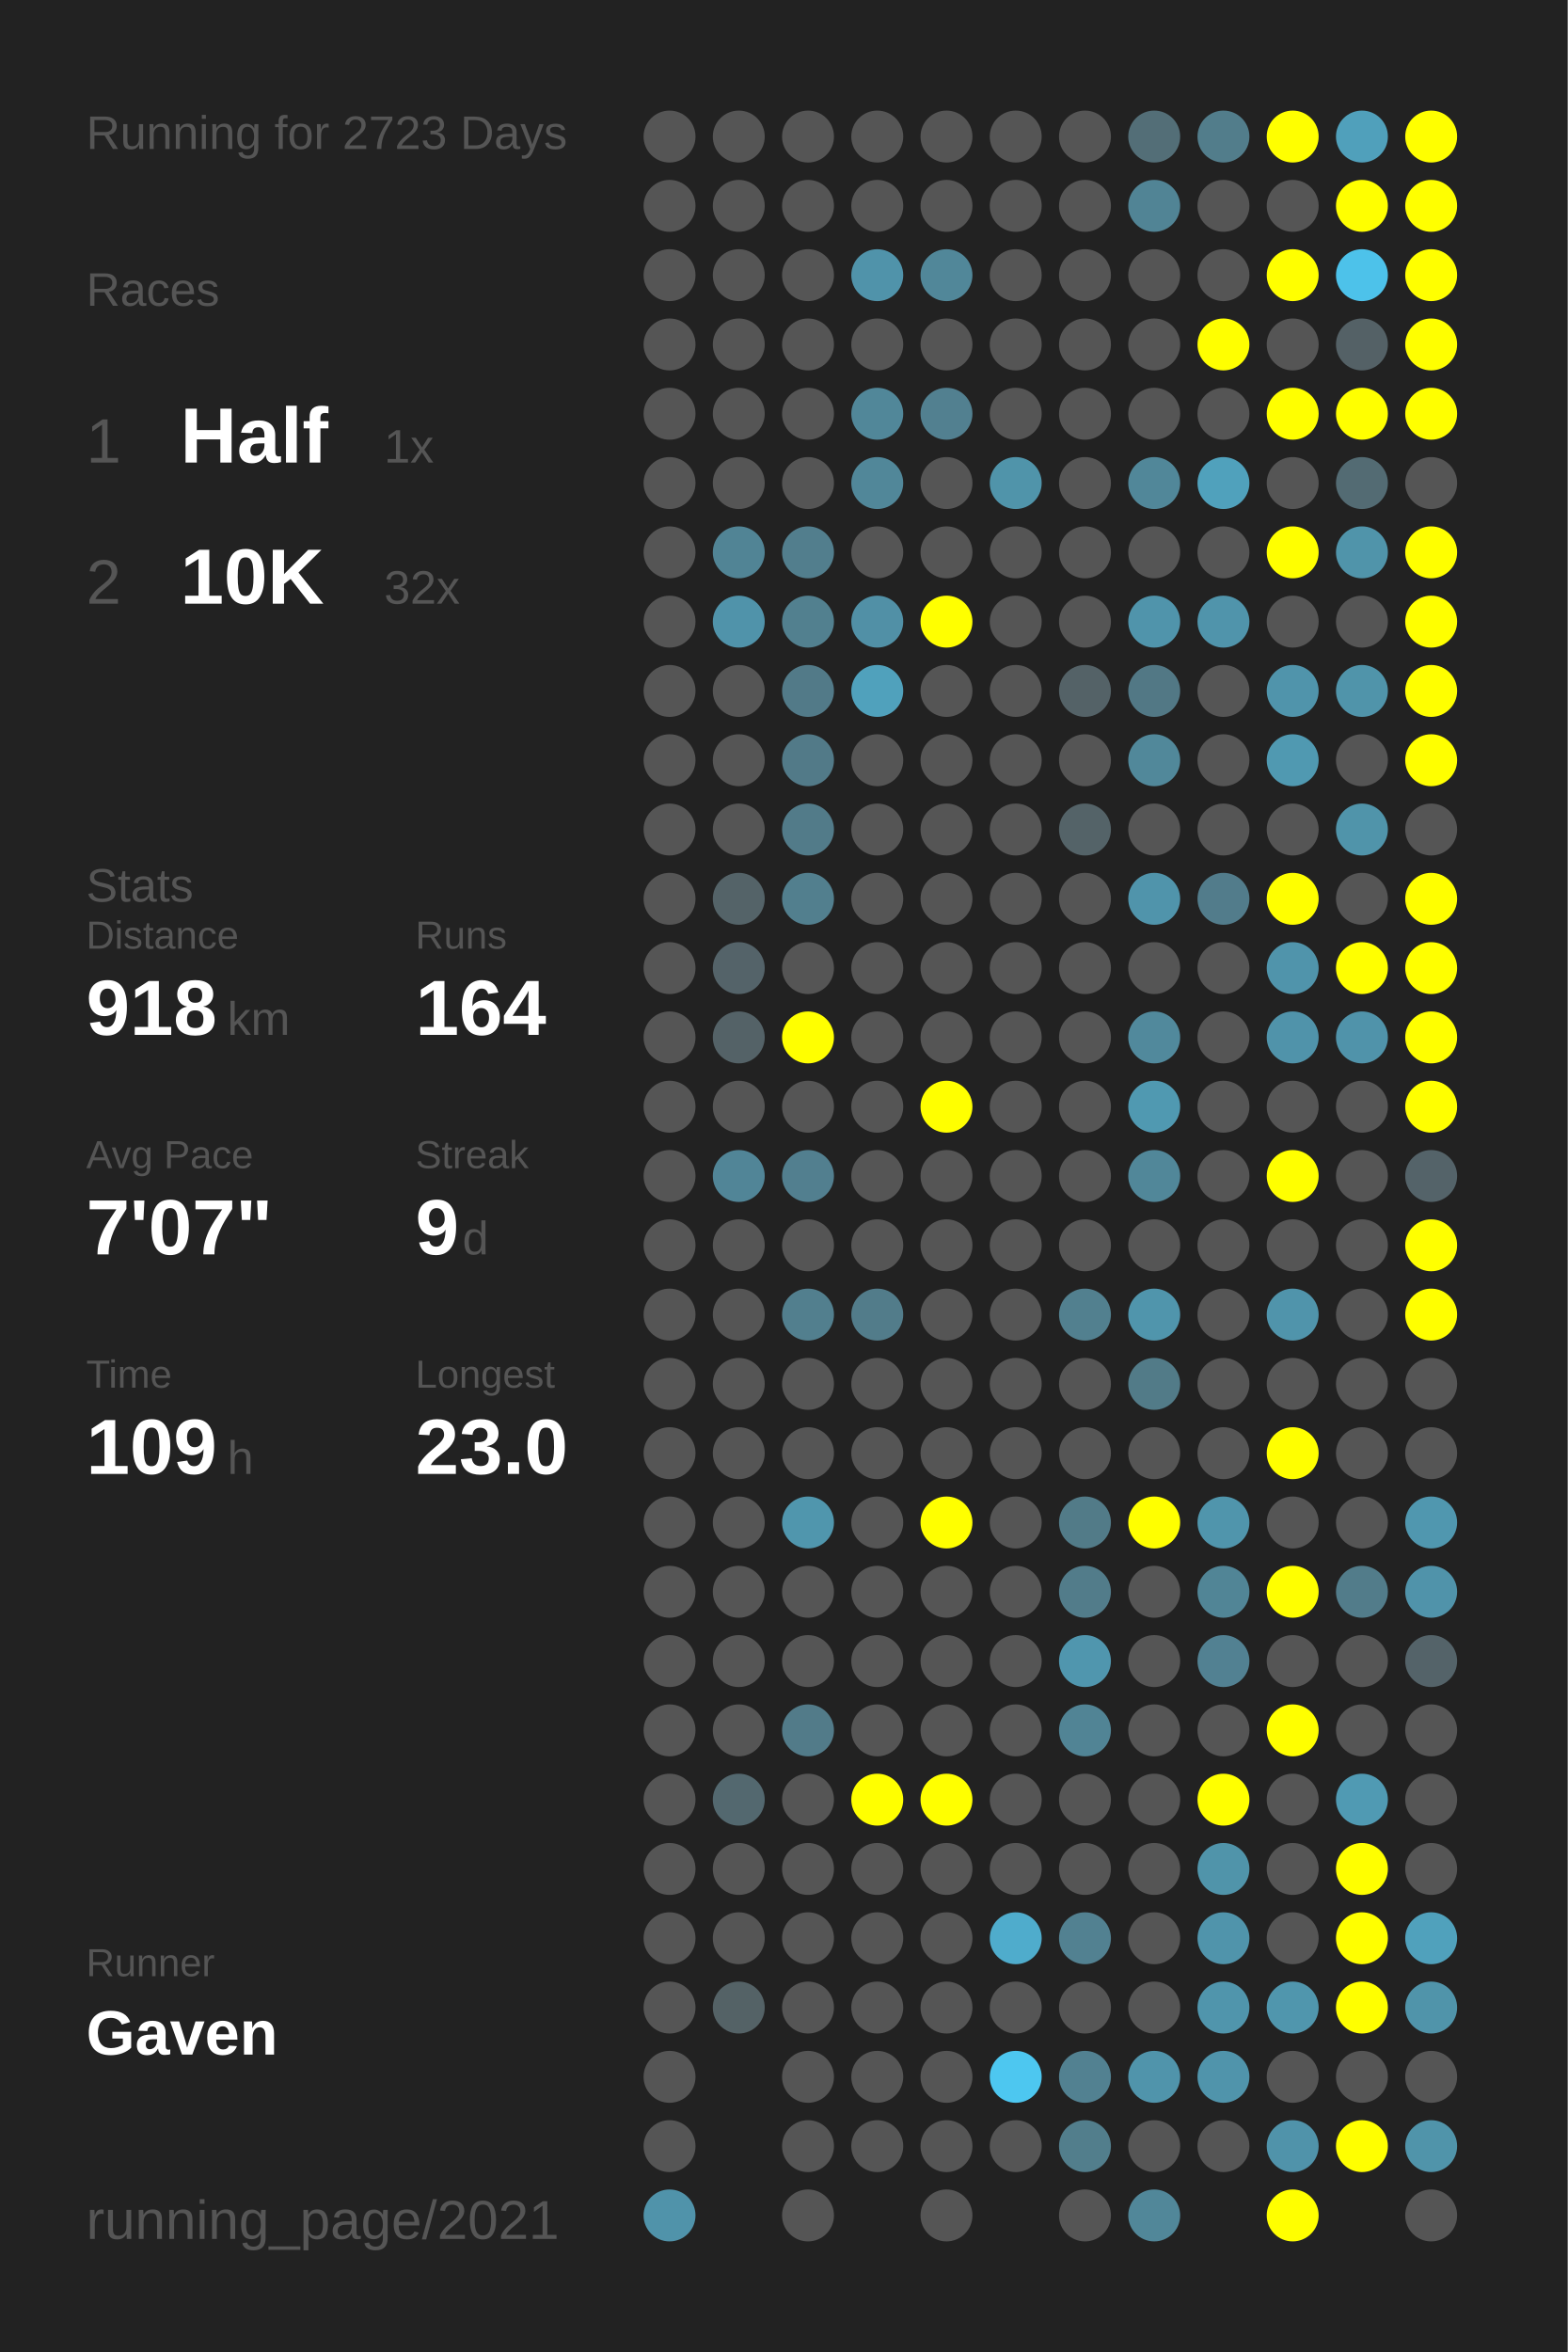
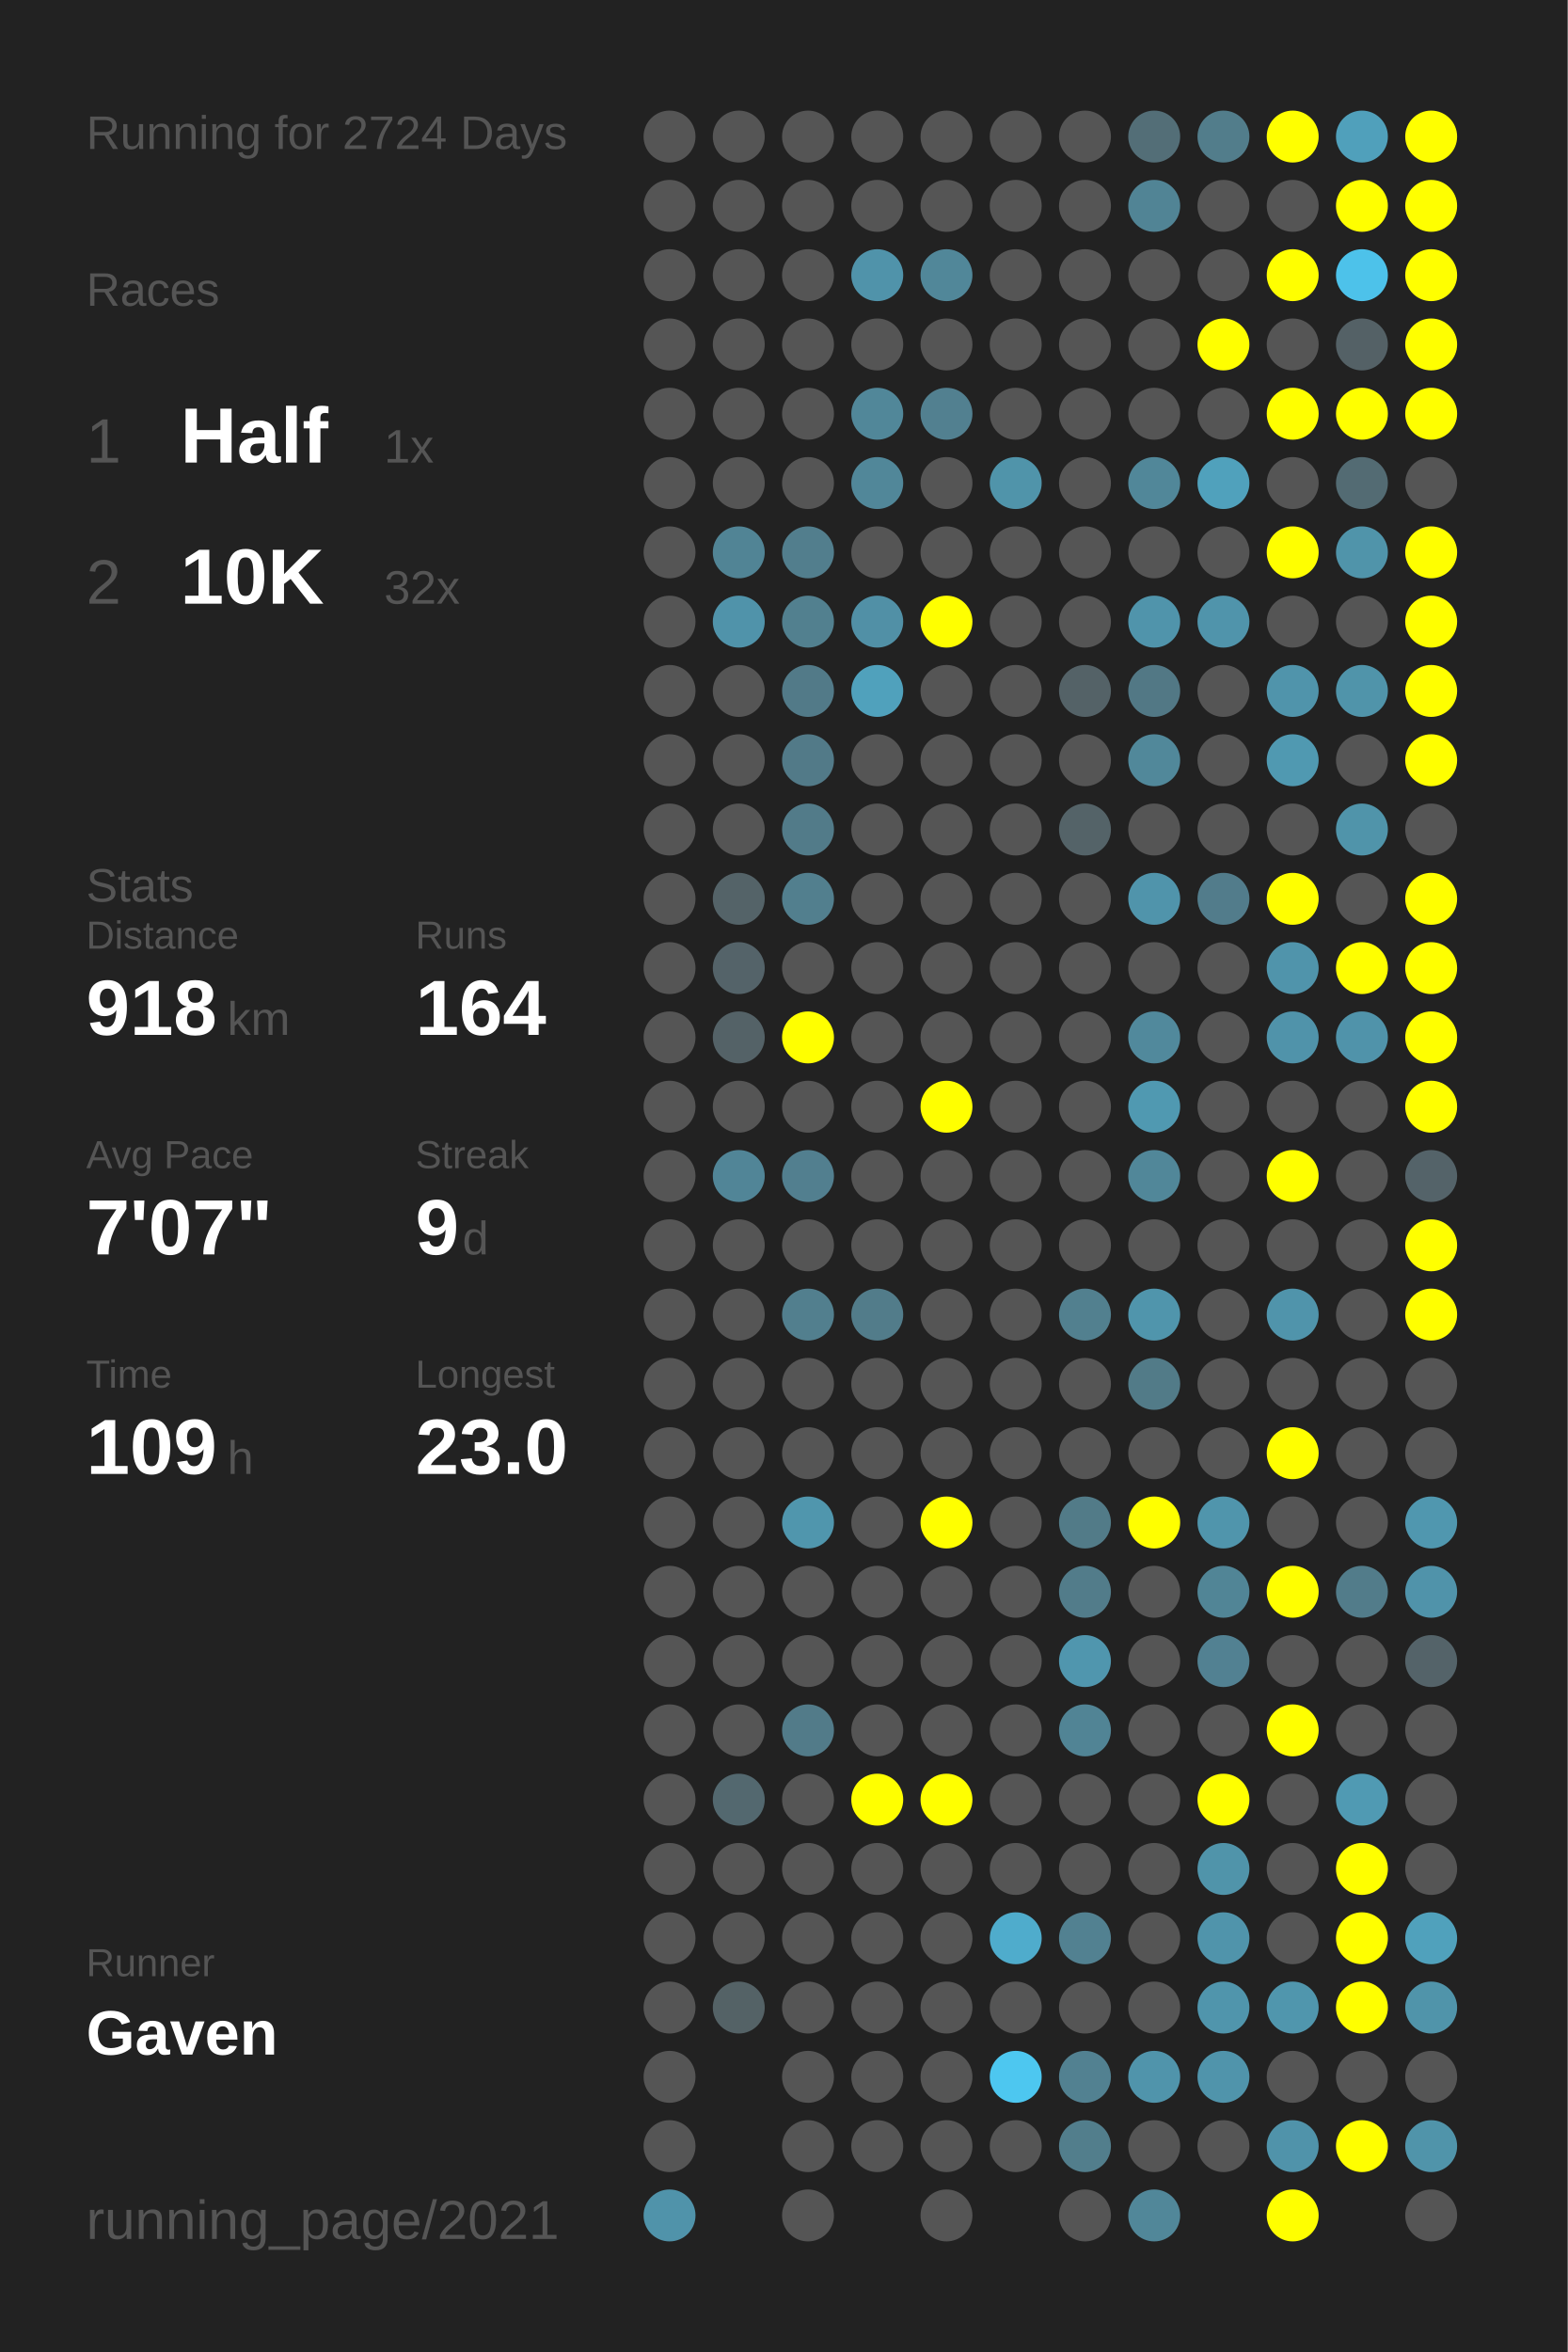
<svg xmlns="http://www.w3.org/2000/svg" baseProfile="full" height="300mm" version="1.1" viewBox="0,0,200,300" width="200mm">
  <defs />
  <rect fill="#222222" height="300" width="200" x="0" y="0" />
-   <text fill="#555555" style="font-size:6px; font-family:Arial;" x="11" y="19">Running for 2723 Days</text>
+   <text fill="#555555" style="font-size:6px; font-family:Arial;" x="11" y="19">Running for 2724 Days</text>
  <text fill="#555555" style="font-size:6px; font-family:Arial;" x="11" y="39">Races</text>
  <text fill="#555555" style="font-size:8px; font-family:Arial;" x="11" y="59">1</text>
  <text fill="#FFFFFF" style="font-size:10px; font-family:Arial; font-weight:bold;" x="23" y="59">Half</text>
  <text fill="#555555" style="font-size:6px; font-family:Arial;" x="49" y="59">1x</text>
  <text fill="#555555" style="font-size:8px; font-family:Arial;" x="11" y="77">2</text>
  <text fill="#FFFFFF" style="font-size:10px; font-family:Arial; font-weight:bold;" x="23" y="77">10K</text>
  <text fill="#555555" style="font-size:6px; font-family:Arial;" x="49" y="77">32x</text>
  <text fill="#555555" style="font-size:6px; font-family:Arial;" x="11" y="115">Stats</text>
  <text fill="#555555" style="font-size:5px; font-family:Arial;" x="11" y="121">Distance</text>
  <text fill="#FFFFFF" style="font-size:10px; font-family:Arial; font-weight:bold;" x="11" y="132">918</text>
  <text fill="#555555" style="font-size:6px; font-family:Arial;" x="29" y="132">km</text>
  <text fill="#555555" style="font-size:5px; font-family:Arial;" x="53" y="121">Runs</text>
  <text fill="#FFFFFF" style="font-size:10px; font-family:Arial; font-weight:bold;" x="53" y="132">164</text>
  <text fill="#555555" style="font-size:5px; font-family:Arial;" x="11" y="149">Avg Pace</text>
  <text fill="#FFFFFF" style="font-size:10px; font-family:Arial; font-weight:bold;" x="11" y="160">7'07"</text>
  <text fill="#555555" style="font-size:5px; font-family:Arial;" x="53" y="149">Streak</text>
  <text fill="#FFFFFF" style="font-size:10px; font-family:Arial; font-weight:bold;" x="53" y="160">9</text>
  <text fill="#555555" style="font-size:6px; font-family:Arial;" x="59" y="160">d</text>
  <text fill="#555555" style="font-size:5px; font-family:Arial;" x="11" y="177">Time</text>
  <text fill="#FFFFFF" style="font-size:10px; font-family:Arial; font-weight:bold;" x="11" y="188">109</text>
  <text fill="#555555" style="font-size:6px; font-family:Arial;" x="29" y="188">h</text>
  <text fill="#555555" style="font-size:5px; font-family:Arial;" x="53" y="177">Longest</text>
  <text fill="#FFFFFF" style="font-size:10px; font-family:Arial; font-weight:bold;" x="53" y="188">23.0</text>
  <text fill="#555555" style="font-size:5px; font-family:Arial;" x="11" y="252.065">Runner</text>
  <text fill="#FFFFFF" style="font-size:8px; font-family:Arial; font-weight:bold;" x="11" y="262.065">Gaven</text>
  <text fill="#555555" style="font-size:7px; font-family:Arial;" x="11" y="285.581">running_page/2021</text>
  <circle cx="85.417" cy="17.419" fill="#555555" r="3.312" />
  <circle cx="85.417" cy="26.258" fill="#555555" r="3.312" />
  <circle cx="85.417" cy="35.097" fill="#555555" r="3.312" />
  <circle cx="85.417" cy="43.935" fill="#555555" r="3.312" />
  <circle cx="85.417" cy="52.774" fill="#555555" r="3.312" />
  <circle cx="85.417" cy="61.613" fill="#555555" r="3.312" />
  <circle cx="85.417" cy="70.452" fill="#555555" r="3.312" />
  <circle cx="85.417" cy="79.29" fill="#555555" r="3.312" />
  <circle cx="85.417" cy="88.129" fill="#555555" r="3.312" />
  <circle cx="85.417" cy="96.968" fill="#555555" r="3.312" />
  <circle cx="85.417" cy="105.806" fill="#555555" r="3.312" />
  <circle cx="85.417" cy="114.645" fill="#555555" r="3.312" />
  <circle cx="85.417" cy="123.484" fill="#555555" r="3.312" />
  <circle cx="85.417" cy="132.323" fill="#555555" r="3.312" />
  <circle cx="85.417" cy="141.161" fill="#555555" r="3.312" />
  <circle cx="85.417" cy="150" fill="#555555" r="3.312" />
  <circle cx="85.417" cy="158.839" fill="#555555" r="3.312" />
  <circle cx="85.417" cy="167.677" fill="#555555" r="3.312" />
  <circle cx="85.417" cy="176.516" fill="#555555" r="3.312" />
  <circle cx="85.417" cy="185.355" fill="#555555" r="3.312" />
  <circle cx="85.417" cy="194.194" fill="#555555" r="3.312" />
  <circle cx="85.417" cy="203.032" fill="#555555" r="3.312" />
  <circle cx="85.417" cy="211.871" fill="#555555" r="3.312" />
  <circle cx="85.417" cy="220.71" fill="#555555" r="3.312" />
  <circle cx="85.417" cy="229.548" fill="#555555" r="3.312" />
  <circle cx="85.417" cy="238.387" fill="#555555" r="3.312" />
  <circle cx="85.417" cy="247.226" fill="#555555" r="3.312" />
  <circle cx="85.417" cy="256.065" fill="#555555" r="3.312" />
  <circle cx="85.417" cy="264.903" fill="#555555" r="3.312" />
  <circle cx="85.417" cy="273.742" fill="#555555" r="3.312" />
  <circle cx="85.417" cy="282.581" fill="#5093aa" r="3.312" />
  <circle cx="94.25" cy="17.419" fill="#555555" r="3.312" />
  <circle cx="94.25" cy="26.258" fill="#555555" r="3.312" />
  <circle cx="94.25" cy="35.097" fill="#555555" r="3.312" />
  <circle cx="94.25" cy="43.935" fill="#555555" r="3.312" />
  <circle cx="94.25" cy="52.774" fill="#555555" r="3.312" />
  <circle cx="94.25" cy="61.613" fill="#555555" r="3.312" />
  <circle cx="94.25" cy="70.452" fill="#518495" r="3.312" />
  <circle cx="94.25" cy="79.29" fill="#5093aa" r="3.312" />
  <circle cx="94.25" cy="88.129" fill="#555555" r="3.312" />
  <circle cx="94.25" cy="96.968" fill="#555555" r="3.312" />
  <circle cx="94.25" cy="105.806" fill="#555555" r="3.312" />
  <circle cx="94.25" cy="114.645" fill="#546368" r="3.312" />
  <circle cx="94.25" cy="123.484" fill="#546369" r="3.312" />
  <circle cx="94.25" cy="132.323" fill="#546267" r="3.312" />
  <circle cx="94.25" cy="141.161" fill="#555555" r="3.312" />
  <circle cx="94.25" cy="150" fill="#518597" r="3.312" />
  <circle cx="94.25" cy="158.839" fill="#555555" r="3.312" />
  <circle cx="94.25" cy="167.677" fill="#555555" r="3.312" />
  <circle cx="94.25" cy="176.516" fill="#555555" r="3.312" />
  <circle cx="94.25" cy="185.355" fill="#555555" r="3.312" />
  <circle cx="94.25" cy="194.194" fill="#555555" r="3.312" />
  <circle cx="94.25" cy="203.032" fill="#555555" r="3.312" />
  <circle cx="94.25" cy="211.871" fill="#555555" r="3.312" />
  <circle cx="94.25" cy="220.71" fill="#555555" r="3.312" />
  <circle cx="94.25" cy="229.548" fill="#53686f" r="3.312" />
  <circle cx="94.25" cy="238.387" fill="#555555" r="3.312" />
  <circle cx="94.25" cy="247.226" fill="#555555" r="3.312" />
  <circle cx="94.25" cy="256.065" fill="#546266" r="3.312" />
  <circle cx="103.083" cy="17.419" fill="#555555" r="3.312" />
  <circle cx="103.083" cy="26.258" fill="#555555" r="3.312" />
  <circle cx="103.083" cy="35.097" fill="#555555" r="3.312" />
  <circle cx="103.083" cy="43.935" fill="#555555" r="3.312" />
  <circle cx="103.083" cy="52.774" fill="#555555" r="3.312" />
  <circle cx="103.083" cy="61.613" fill="#555555" r="3.312" />
  <circle cx="103.083" cy="70.452" fill="#527e8d" r="3.312" />
  <circle cx="103.083" cy="79.29" fill="#52808f" r="3.312" />
  <circle cx="103.083" cy="88.129" fill="#527a88" r="3.312" />
  <circle cx="103.083" cy="96.968" fill="#527a88" r="3.312" />
  <circle cx="103.083" cy="105.806" fill="#527b89" r="3.312" />
  <circle cx="103.083" cy="114.645" fill="#527f8e" r="3.312" />
  <circle cx="103.083" cy="123.484" fill="#555555" r="3.312" />
  <circle cx="103.083" cy="132.323" fill="#FFFF00" r="3.312" />
  <circle cx="103.083" cy="141.161" fill="#555555" r="3.312" />
  <circle cx="103.083" cy="150" fill="#527f8f" r="3.312" />
  <circle cx="103.083" cy="158.839" fill="#555555" r="3.312" />
  <circle cx="103.083" cy="167.677" fill="#527f8e" r="3.312" />
  <circle cx="103.083" cy="176.516" fill="#555555" r="3.312" />
  <circle cx="103.083" cy="185.355" fill="#555555" r="3.312" />
  <circle cx="103.083" cy="194.194" fill="#5096ad" r="3.312" />
  <circle cx="103.083" cy="203.032" fill="#555555" r="3.312" />
  <circle cx="103.083" cy="211.871" fill="#555555" r="3.312" />
  <circle cx="103.083" cy="220.71" fill="#527b89" r="3.312" />
  <circle cx="103.083" cy="229.548" fill="#555555" r="3.312" />
  <circle cx="103.083" cy="238.387" fill="#555555" r="3.312" />
  <circle cx="103.083" cy="247.226" fill="#555555" r="3.312" />
  <circle cx="103.083" cy="256.065" fill="#555555" r="3.312" />
  <circle cx="103.083" cy="264.903" fill="#555555" r="3.312" />
  <circle cx="103.083" cy="273.742" fill="#555555" r="3.312" />
  <circle cx="103.083" cy="282.581" fill="#555555" r="3.312" />
  <circle cx="111.917" cy="17.419" fill="#555555" r="3.312" />
  <circle cx="111.917" cy="26.258" fill="#555555" r="3.312" />
  <circle cx="111.917" cy="35.097" fill="#5093aa" r="3.312" />
  <circle cx="111.917" cy="43.935" fill="#555555" r="3.312" />
  <circle cx="111.917" cy="52.774" fill="#518799" r="3.312" />
  <circle cx="111.917" cy="61.613" fill="#518799" r="3.312" />
  <circle cx="111.917" cy="70.452" fill="#555555" r="3.312" />
  <circle cx="111.917" cy="79.29" fill="#5190a6" r="3.312" />
  <circle cx="111.917" cy="88.129" fill="#50a1bc" r="3.312" />
  <circle cx="111.917" cy="96.968" fill="#555555" r="3.312" />
  <circle cx="111.917" cy="105.806" fill="#555555" r="3.312" />
  <circle cx="111.917" cy="114.645" fill="#555555" r="3.312" />
  <circle cx="111.917" cy="123.484" fill="#555555" r="3.312" />
  <circle cx="111.917" cy="132.323" fill="#555555" r="3.312" />
  <circle cx="111.917" cy="141.161" fill="#555555" r="3.312" />
  <circle cx="111.917" cy="150" fill="#555555" r="3.312" />
  <circle cx="111.917" cy="158.839" fill="#555555" r="3.312" />
  <circle cx="111.917" cy="167.677" fill="#527c8a" r="3.312" />
  <circle cx="111.917" cy="176.516" fill="#555555" r="3.312" />
  <circle cx="111.917" cy="185.355" fill="#555555" r="3.312" />
  <circle cx="111.917" cy="194.194" fill="#555555" r="3.312" />
  <circle cx="111.917" cy="203.032" fill="#555555" r="3.312" />
  <circle cx="111.917" cy="211.871" fill="#555555" r="3.312" />
  <circle cx="111.917" cy="220.71" fill="#555555" r="3.312" />
  <circle cx="111.917" cy="229.548" fill="#FFFF00" r="3.312" />
  <circle cx="111.917" cy="238.387" fill="#555555" r="3.312" />
  <circle cx="111.917" cy="247.226" fill="#555555" r="3.312" />
  <circle cx="111.917" cy="256.065" fill="#555555" r="3.312" />
  <circle cx="111.917" cy="264.903" fill="#555555" r="3.312" />
  <circle cx="111.917" cy="273.742" fill="#555555" r="3.312" />
  <circle cx="120.75" cy="17.419" fill="#555555" r="3.312" />
  <circle cx="120.75" cy="26.258" fill="#555555" r="3.312" />
  <circle cx="120.75" cy="35.097" fill="#518799" r="3.312" />
  <circle cx="120.75" cy="43.935" fill="#555555" r="3.312" />
  <circle cx="120.75" cy="52.774" fill="#528090" r="3.312" />
  <circle cx="120.75" cy="61.613" fill="#555555" r="3.312" />
  <circle cx="120.75" cy="70.452" fill="#555555" r="3.312" />
  <circle cx="120.75" cy="79.29" fill="#FFFF00" r="3.312" />
  <circle cx="120.75" cy="88.129" fill="#555555" r="3.312" />
  <circle cx="120.75" cy="96.968" fill="#555555" r="3.312" />
  <circle cx="120.75" cy="105.806" fill="#555555" r="3.312" />
  <circle cx="120.75" cy="114.645" fill="#555555" r="3.312" />
  <circle cx="120.75" cy="123.484" fill="#555555" r="3.312" />
  <circle cx="120.75" cy="132.323" fill="#555555" r="3.312" />
  <circle cx="120.75" cy="141.161" fill="#FFFF00" r="3.312" />
  <circle cx="120.75" cy="150" fill="#555555" r="3.312" />
  <circle cx="120.75" cy="158.839" fill="#555555" r="3.312" />
  <circle cx="120.75" cy="167.677" fill="#555555" r="3.312" />
  <circle cx="120.75" cy="176.516" fill="#555555" r="3.312" />
  <circle cx="120.75" cy="185.355" fill="#555555" r="3.312" />
  <circle cx="120.75" cy="194.194" fill="#FFFF00" r="3.312" />
  <circle cx="120.75" cy="203.032" fill="#555555" r="3.312" />
  <circle cx="120.75" cy="211.871" fill="#555555" r="3.312" />
  <circle cx="120.75" cy="220.71" fill="#555555" r="3.312" />
  <circle cx="120.75" cy="229.548" fill="#FFFF00" r="3.312" />
  <circle cx="120.75" cy="238.387" fill="#555555" r="3.312" />
  <circle cx="120.75" cy="247.226" fill="#555555" r="3.312" />
  <circle cx="120.75" cy="256.065" fill="#555555" r="3.312" />
  <circle cx="120.75" cy="264.903" fill="#555555" r="3.312" />
  <circle cx="120.75" cy="273.742" fill="#555555" r="3.312" />
  <circle cx="120.75" cy="282.581" fill="#555555" r="3.312" />
  <circle cx="129.583" cy="17.419" fill="#555555" r="3.312" />
  <circle cx="129.583" cy="26.258" fill="#555555" r="3.312" />
  <circle cx="129.583" cy="35.097" fill="#555555" r="3.312" />
  <circle cx="129.583" cy="43.935" fill="#555555" r="3.312" />
  <circle cx="129.583" cy="52.774" fill="#555555" r="3.312" />
  <circle cx="129.583" cy="61.613" fill="#5094aa" r="3.312" />
  <circle cx="129.583" cy="70.452" fill="#555555" r="3.312" />
  <circle cx="129.583" cy="79.29" fill="#555555" r="3.312" />
  <circle cx="129.583" cy="88.129" fill="#555555" r="3.312" />
  <circle cx="129.583" cy="96.968" fill="#555555" r="3.312" />
  <circle cx="129.583" cy="105.806" fill="#555555" r="3.312" />
  <circle cx="129.583" cy="114.645" fill="#555555" r="3.312" />
  <circle cx="129.583" cy="123.484" fill="#555555" r="3.312" />
  <circle cx="129.583" cy="132.323" fill="#555555" r="3.312" />
  <circle cx="129.583" cy="141.161" fill="#555555" r="3.312" />
  <circle cx="129.583" cy="150" fill="#555555" r="3.312" />
  <circle cx="129.583" cy="158.839" fill="#555555" r="3.312" />
  <circle cx="129.583" cy="167.677" fill="#555555" r="3.312" />
  <circle cx="129.583" cy="176.516" fill="#555555" r="3.312" />
  <circle cx="129.583" cy="185.355" fill="#555555" r="3.312" />
  <circle cx="129.583" cy="194.194" fill="#555555" r="3.312" />
  <circle cx="129.583" cy="203.032" fill="#555555" r="3.312" />
  <circle cx="129.583" cy="211.871" fill="#555555" r="3.312" />
  <circle cx="129.583" cy="220.71" fill="#555555" r="3.312" />
  <circle cx="129.583" cy="229.548" fill="#555555" r="3.312" />
  <circle cx="129.583" cy="238.387" fill="#555555" r="3.312" />
  <circle cx="129.583" cy="247.226" fill="#4faccc" r="3.312" />
  <circle cx="129.583" cy="256.065" fill="#555555" r="3.312" />
  <circle cx="129.583" cy="264.903" fill="#4dc7f0" r="3.312" />
  <circle cx="129.583" cy="273.742" fill="#555555" r="3.312" />
  <circle cx="138.417" cy="17.419" fill="#555555" r="3.312" />
  <circle cx="138.417" cy="26.258" fill="#555555" r="3.312" />
  <circle cx="138.417" cy="35.097" fill="#555555" r="3.312" />
  <circle cx="138.417" cy="43.935" fill="#555555" r="3.312" />
  <circle cx="138.417" cy="52.774" fill="#555555" r="3.312" />
  <circle cx="138.417" cy="61.613" fill="#555555" r="3.312" />
  <circle cx="138.417" cy="70.452" fill="#555555" r="3.312" />
  <circle cx="138.417" cy="79.29" fill="#555555" r="3.312" />
  <circle cx="138.417" cy="88.129" fill="#546267" r="3.312" />
  <circle cx="138.417" cy="96.968" fill="#555555" r="3.312" />
  <circle cx="138.417" cy="105.806" fill="#546368" r="3.312" />
  <circle cx="138.417" cy="114.645" fill="#555555" r="3.312" />
  <circle cx="138.417" cy="123.484" fill="#555555" r="3.312" />
  <circle cx="138.417" cy="132.323" fill="#555555" r="3.312" />
  <circle cx="138.417" cy="141.161" fill="#555555" r="3.312" />
  <circle cx="138.417" cy="150" fill="#555555" r="3.312" />
  <circle cx="138.417" cy="158.839" fill="#555555" r="3.312" />
  <circle cx="138.417" cy="167.677" fill="#52808f" r="3.312" />
  <circle cx="138.417" cy="176.516" fill="#555555" r="3.312" />
  <circle cx="138.417" cy="185.355" fill="#555555" r="3.312" />
  <circle cx="138.417" cy="194.194" fill="#527b88" r="3.312" />
  <circle cx="138.417" cy="203.032" fill="#527c8a" r="3.312" />
  <circle cx="138.417" cy="211.871" fill="#5096ae" r="3.312" />
  <circle cx="138.417" cy="220.71" fill="#518495" r="3.312" />
  <circle cx="138.417" cy="229.548" fill="#555555" r="3.312" />
  <circle cx="138.417" cy="238.387" fill="#555555" r="3.312" />
  <circle cx="138.417" cy="247.226" fill="#528191" r="3.312" />
  <circle cx="138.417" cy="256.065" fill="#555555" r="3.312" />
  <circle cx="138.417" cy="264.903" fill="#528191" r="3.312" />
  <circle cx="138.417" cy="273.742" fill="#527e8c" r="3.312" />
  <circle cx="138.417" cy="282.581" fill="#555555" r="3.312" />
  <circle cx="147.25" cy="17.419" fill="#536e77" r="3.312" />
  <circle cx="147.25" cy="26.258" fill="#518495" r="3.312" />
  <circle cx="147.25" cy="35.097" fill="#555555" r="3.312" />
  <circle cx="147.25" cy="43.935" fill="#555555" r="3.312" />
  <circle cx="147.25" cy="52.774" fill="#555555" r="3.312" />
  <circle cx="147.25" cy="61.613" fill="#518799" r="3.312" />
  <circle cx="147.25" cy="70.452" fill="#555555" r="3.312" />
  <circle cx="147.25" cy="79.29" fill="#5094ab" r="3.312" />
  <circle cx="147.25" cy="88.129" fill="#527885" r="3.312" />
  <circle cx="147.25" cy="96.968" fill="#51889a" r="3.312" />
  <circle cx="147.25" cy="105.806" fill="#555555" r="3.312" />
  <circle cx="147.25" cy="114.645" fill="#5094ab" r="3.312" />
  <circle cx="147.25" cy="123.484" fill="#555555" r="3.312" />
  <circle cx="147.25" cy="132.323" fill="#51899c" r="3.312" />
  <circle cx="147.25" cy="141.161" fill="#5099b1" r="3.312" />
  <circle cx="147.25" cy="150" fill="#518799" r="3.312" />
  <circle cx="147.25" cy="158.839" fill="#555555" r="3.312" />
  <circle cx="147.25" cy="167.677" fill="#5095ac" r="3.312" />
  <circle cx="147.25" cy="176.516" fill="#527b88" r="3.312" />
  <circle cx="147.25" cy="185.355" fill="#555555" r="3.312" />
  <circle cx="147.25" cy="194.194" fill="#FFFF00" r="3.312" />
  <circle cx="147.25" cy="203.032" fill="#555555" r="3.312" />
  <circle cx="147.25" cy="211.871" fill="#555555" r="3.312" />
  <circle cx="147.25" cy="220.71" fill="#555555" r="3.312" />
  <circle cx="147.25" cy="229.548" fill="#555555" r="3.312" />
  <circle cx="147.25" cy="238.387" fill="#555555" r="3.312" />
  <circle cx="147.25" cy="247.226" fill="#555555" r="3.312" />
  <circle cx="147.25" cy="256.065" fill="#555555" r="3.312" />
  <circle cx="147.25" cy="264.903" fill="#5094ab" r="3.312" />
  <circle cx="147.25" cy="273.742" fill="#555555" r="3.312" />
  <circle cx="147.25" cy="282.581" fill="#518799" r="3.312" />
  <circle cx="156.083" cy="17.419" fill="#527d8b" r="3.312" />
  <circle cx="156.083" cy="26.258" fill="#555555" r="3.312" />
  <circle cx="156.083" cy="35.097" fill="#555555" r="3.312" />
  <circle cx="156.083" cy="43.935" fill="#FFFF00" r="3.312" />
  <circle cx="156.083" cy="52.774" fill="#555555" r="3.312" />
  <circle cx="156.083" cy="61.613" fill="#50a1bc" r="3.312" />
  <circle cx="156.083" cy="70.452" fill="#555555" r="3.312" />
  <circle cx="156.083" cy="79.29" fill="#5094ab" r="3.312" />
  <circle cx="156.083" cy="88.129" fill="#555555" r="3.312" />
  <circle cx="156.083" cy="96.968" fill="#555555" r="3.312" />
  <circle cx="156.083" cy="105.806" fill="#555555" r="3.312" />
  <circle cx="156.083" cy="114.645" fill="#527c8b" r="3.312" />
  <circle cx="156.083" cy="123.484" fill="#555555" r="3.312" />
  <circle cx="156.083" cy="132.323" fill="#555555" r="3.312" />
  <circle cx="156.083" cy="141.161" fill="#555555" r="3.312" />
  <circle cx="156.083" cy="150" fill="#555555" r="3.312" />
  <circle cx="156.083" cy="158.839" fill="#555555" r="3.312" />
  <circle cx="156.083" cy="167.677" fill="#555555" r="3.312" />
  <circle cx="156.083" cy="176.516" fill="#555555" r="3.312" />
  <circle cx="156.083" cy="185.355" fill="#555555" r="3.312" />
  <circle cx="156.083" cy="194.194" fill="#5095ac" r="3.312" />
  <circle cx="156.083" cy="203.032" fill="#518596" r="3.312" />
  <circle cx="156.083" cy="211.871" fill="#528192" r="3.312" />
  <circle cx="156.083" cy="220.71" fill="#555555" r="3.312" />
  <circle cx="156.083" cy="229.548" fill="#FFFF00" r="3.312" />
  <circle cx="156.083" cy="238.387" fill="#5094aa" r="3.312" />
  <circle cx="156.083" cy="247.226" fill="#5094ab" r="3.312" />
  <circle cx="156.083" cy="256.065" fill="#5095ac" r="3.312" />
  <circle cx="156.083" cy="264.903" fill="#5094ab" r="3.312" />
  <circle cx="156.083" cy="273.742" fill="#555555" r="3.312" />
  <circle cx="164.917" cy="17.419" fill="#FFFF00" r="3.312" />
  <circle cx="164.917" cy="26.258" fill="#555555" r="3.312" />
  <circle cx="164.917" cy="35.097" fill="#FFFF00" r="3.312" />
  <circle cx="164.917" cy="43.935" fill="#555555" r="3.312" />
  <circle cx="164.917" cy="52.774" fill="#FFFF00" r="3.312" />
  <circle cx="164.917" cy="61.613" fill="#555555" r="3.312" />
  <circle cx="164.917" cy="70.452" fill="#FFFF00" r="3.312" />
  <circle cx="164.917" cy="79.29" fill="#555555" r="3.312" />
  <circle cx="164.917" cy="88.129" fill="#5094ab" r="3.312" />
  <circle cx="164.917" cy="96.968" fill="#5099b1" r="3.312" />
  <circle cx="164.917" cy="105.806" fill="#555555" r="3.312" />
  <circle cx="164.917" cy="114.645" fill="#FFFF00" r="3.312" />
  <circle cx="164.917" cy="123.484" fill="#5094ab" r="3.312" />
  <circle cx="164.917" cy="132.323" fill="#5093aa" r="3.312" />
  <circle cx="164.917" cy="141.161" fill="#555555" r="3.312" />
  <circle cx="164.917" cy="150" fill="#FFFF00" r="3.312" />
  <circle cx="164.917" cy="158.839" fill="#555555" r="3.312" />
  <circle cx="164.917" cy="167.677" fill="#5094ab" r="3.312" />
  <circle cx="164.917" cy="176.516" fill="#555555" r="3.312" />
  <circle cx="164.917" cy="185.355" fill="#FFFF00" r="3.312" />
  <circle cx="164.917" cy="194.194" fill="#555555" r="3.312" />
  <circle cx="164.917" cy="203.032" fill="#FFFF00" r="3.312" />
  <circle cx="164.917" cy="211.871" fill="#555555" r="3.312" />
  <circle cx="164.917" cy="220.71" fill="#FFFF00" r="3.312" />
  <circle cx="164.917" cy="229.548" fill="#555555" r="3.312" />
  <circle cx="164.917" cy="238.387" fill="#555555" r="3.312" />
  <circle cx="164.917" cy="247.226" fill="#555555" r="3.312" />
  <circle cx="164.917" cy="256.065" fill="#5096ad" r="3.312" />
  <circle cx="164.917" cy="264.903" fill="#555555" r="3.312" />
  <circle cx="164.917" cy="273.742" fill="#5093aa" r="3.312" />
  <circle cx="164.917" cy="282.581" fill="#FFFF00" r="3.312" />
  <circle cx="173.75" cy="17.419" fill="#50a0bb" r="3.312" />
  <circle cx="173.75" cy="26.258" fill="#FFFF00" r="3.312" />
  <circle cx="173.75" cy="35.097" fill="#4dc2ea" r="3.312" />
  <circle cx="173.75" cy="43.935" fill="#546166" r="3.312" />
  <circle cx="173.75" cy="52.774" fill="#FFFF00" r="3.312" />
  <circle cx="173.75" cy="61.613" fill="#536b73" r="3.312" />
  <circle cx="173.75" cy="70.452" fill="#5094aa" r="3.312" />
  <circle cx="173.75" cy="79.29" fill="#555555" r="3.312" />
  <circle cx="173.75" cy="88.129" fill="#5094aa" r="3.312" />
  <circle cx="173.75" cy="96.968" fill="#555555" r="3.312" />
  <circle cx="173.75" cy="105.806" fill="#5094aa" r="3.312" />
  <circle cx="173.75" cy="114.645" fill="#555555" r="3.312" />
  <circle cx="173.75" cy="123.484" fill="#FFFF00" r="3.312" />
  <circle cx="173.75" cy="132.323" fill="#5093aa" r="3.312" />
  <circle cx="173.75" cy="141.161" fill="#555555" r="3.312" />
  <circle cx="173.75" cy="150" fill="#555555" r="3.312" />
  <circle cx="173.75" cy="158.839" fill="#555555" r="3.312" />
  <circle cx="173.75" cy="167.677" fill="#555555" r="3.312" />
  <circle cx="173.75" cy="176.516" fill="#555555" r="3.312" />
  <circle cx="173.75" cy="185.355" fill="#555555" r="3.312" />
  <circle cx="173.75" cy="194.194" fill="#555555" r="3.312" />
  <circle cx="173.75" cy="203.032" fill="#527c8a" r="3.312" />
  <circle cx="173.75" cy="211.871" fill="#555555" r="3.312" />
  <circle cx="173.75" cy="220.71" fill="#555555" r="3.312" />
  <circle cx="173.75" cy="229.548" fill="#509ab3" r="3.312" />
  <circle cx="173.75" cy="238.387" fill="#FFFF00" r="3.312" />
  <circle cx="173.75" cy="247.226" fill="#FFFF00" r="3.312" />
  <circle cx="173.75" cy="256.065" fill="#FFFF00" r="3.312" />
  <circle cx="173.75" cy="264.903" fill="#555555" r="3.312" />
  <circle cx="173.75" cy="273.742" fill="#FFFF00" r="3.312" />
  <circle cx="182.583" cy="17.419" fill="#FFFF00" r="3.312" />
  <circle cx="182.583" cy="26.258" fill="#FFFF00" r="3.312" />
  <circle cx="182.583" cy="35.097" fill="#FFFF00" r="3.312" />
  <circle cx="182.583" cy="43.935" fill="#FFFF00" r="3.312" />
  <circle cx="182.583" cy="52.774" fill="#FFFF00" r="3.312" />
  <circle cx="182.583" cy="61.613" fill="#555555" r="3.312" />
  <circle cx="182.583" cy="70.452" fill="#FFFF00" r="3.312" />
  <circle cx="182.583" cy="79.29" fill="#FFFF00" r="3.312" />
  <circle cx="182.583" cy="88.129" fill="#FFFF00" r="3.312" />
  <circle cx="182.583" cy="96.968" fill="#FFFF00" r="3.312" />
  <circle cx="182.583" cy="105.806" fill="#555555" r="3.312" />
  <circle cx="182.583" cy="114.645" fill="#FFFF00" r="3.312" />
  <circle cx="182.583" cy="123.484" fill="#FFFF00" r="3.312" />
  <circle cx="182.583" cy="132.323" fill="#FFFF00" r="3.312" />
  <circle cx="182.583" cy="141.161" fill="#FFFF00" r="3.312" />
  <circle cx="182.583" cy="150" fill="#546369" r="3.312" />
  <circle cx="182.583" cy="158.839" fill="#FFFF00" r="3.312" />
  <circle cx="182.583" cy="167.677" fill="#FFFF00" r="3.312" />
  <circle cx="182.583" cy="176.516" fill="#555555" r="3.312" />
  <circle cx="182.583" cy="185.355" fill="#555555" r="3.312" />
  <circle cx="182.583" cy="194.194" fill="#5097af" r="3.312" />
  <circle cx="182.583" cy="203.032" fill="#5093aa" r="3.312" />
  <circle cx="182.583" cy="211.871" fill="#546369" r="3.312" />
  <circle cx="182.583" cy="220.71" fill="#555555" r="3.312" />
  <circle cx="182.583" cy="229.548" fill="#555555" r="3.312" />
  <circle cx="182.583" cy="238.387" fill="#555555" r="3.312" />
  <circle cx="182.583" cy="247.226" fill="#50a1bc" r="3.312" />
  <circle cx="182.583" cy="256.065" fill="#5094aa" r="3.312" />
  <circle cx="182.583" cy="264.903" fill="#555555" r="3.312" />
  <circle cx="182.583" cy="273.742" fill="#5094aa" r="3.312" />
  <circle cx="182.583" cy="282.581" fill="#555555" r="3.312" />
</svg>
